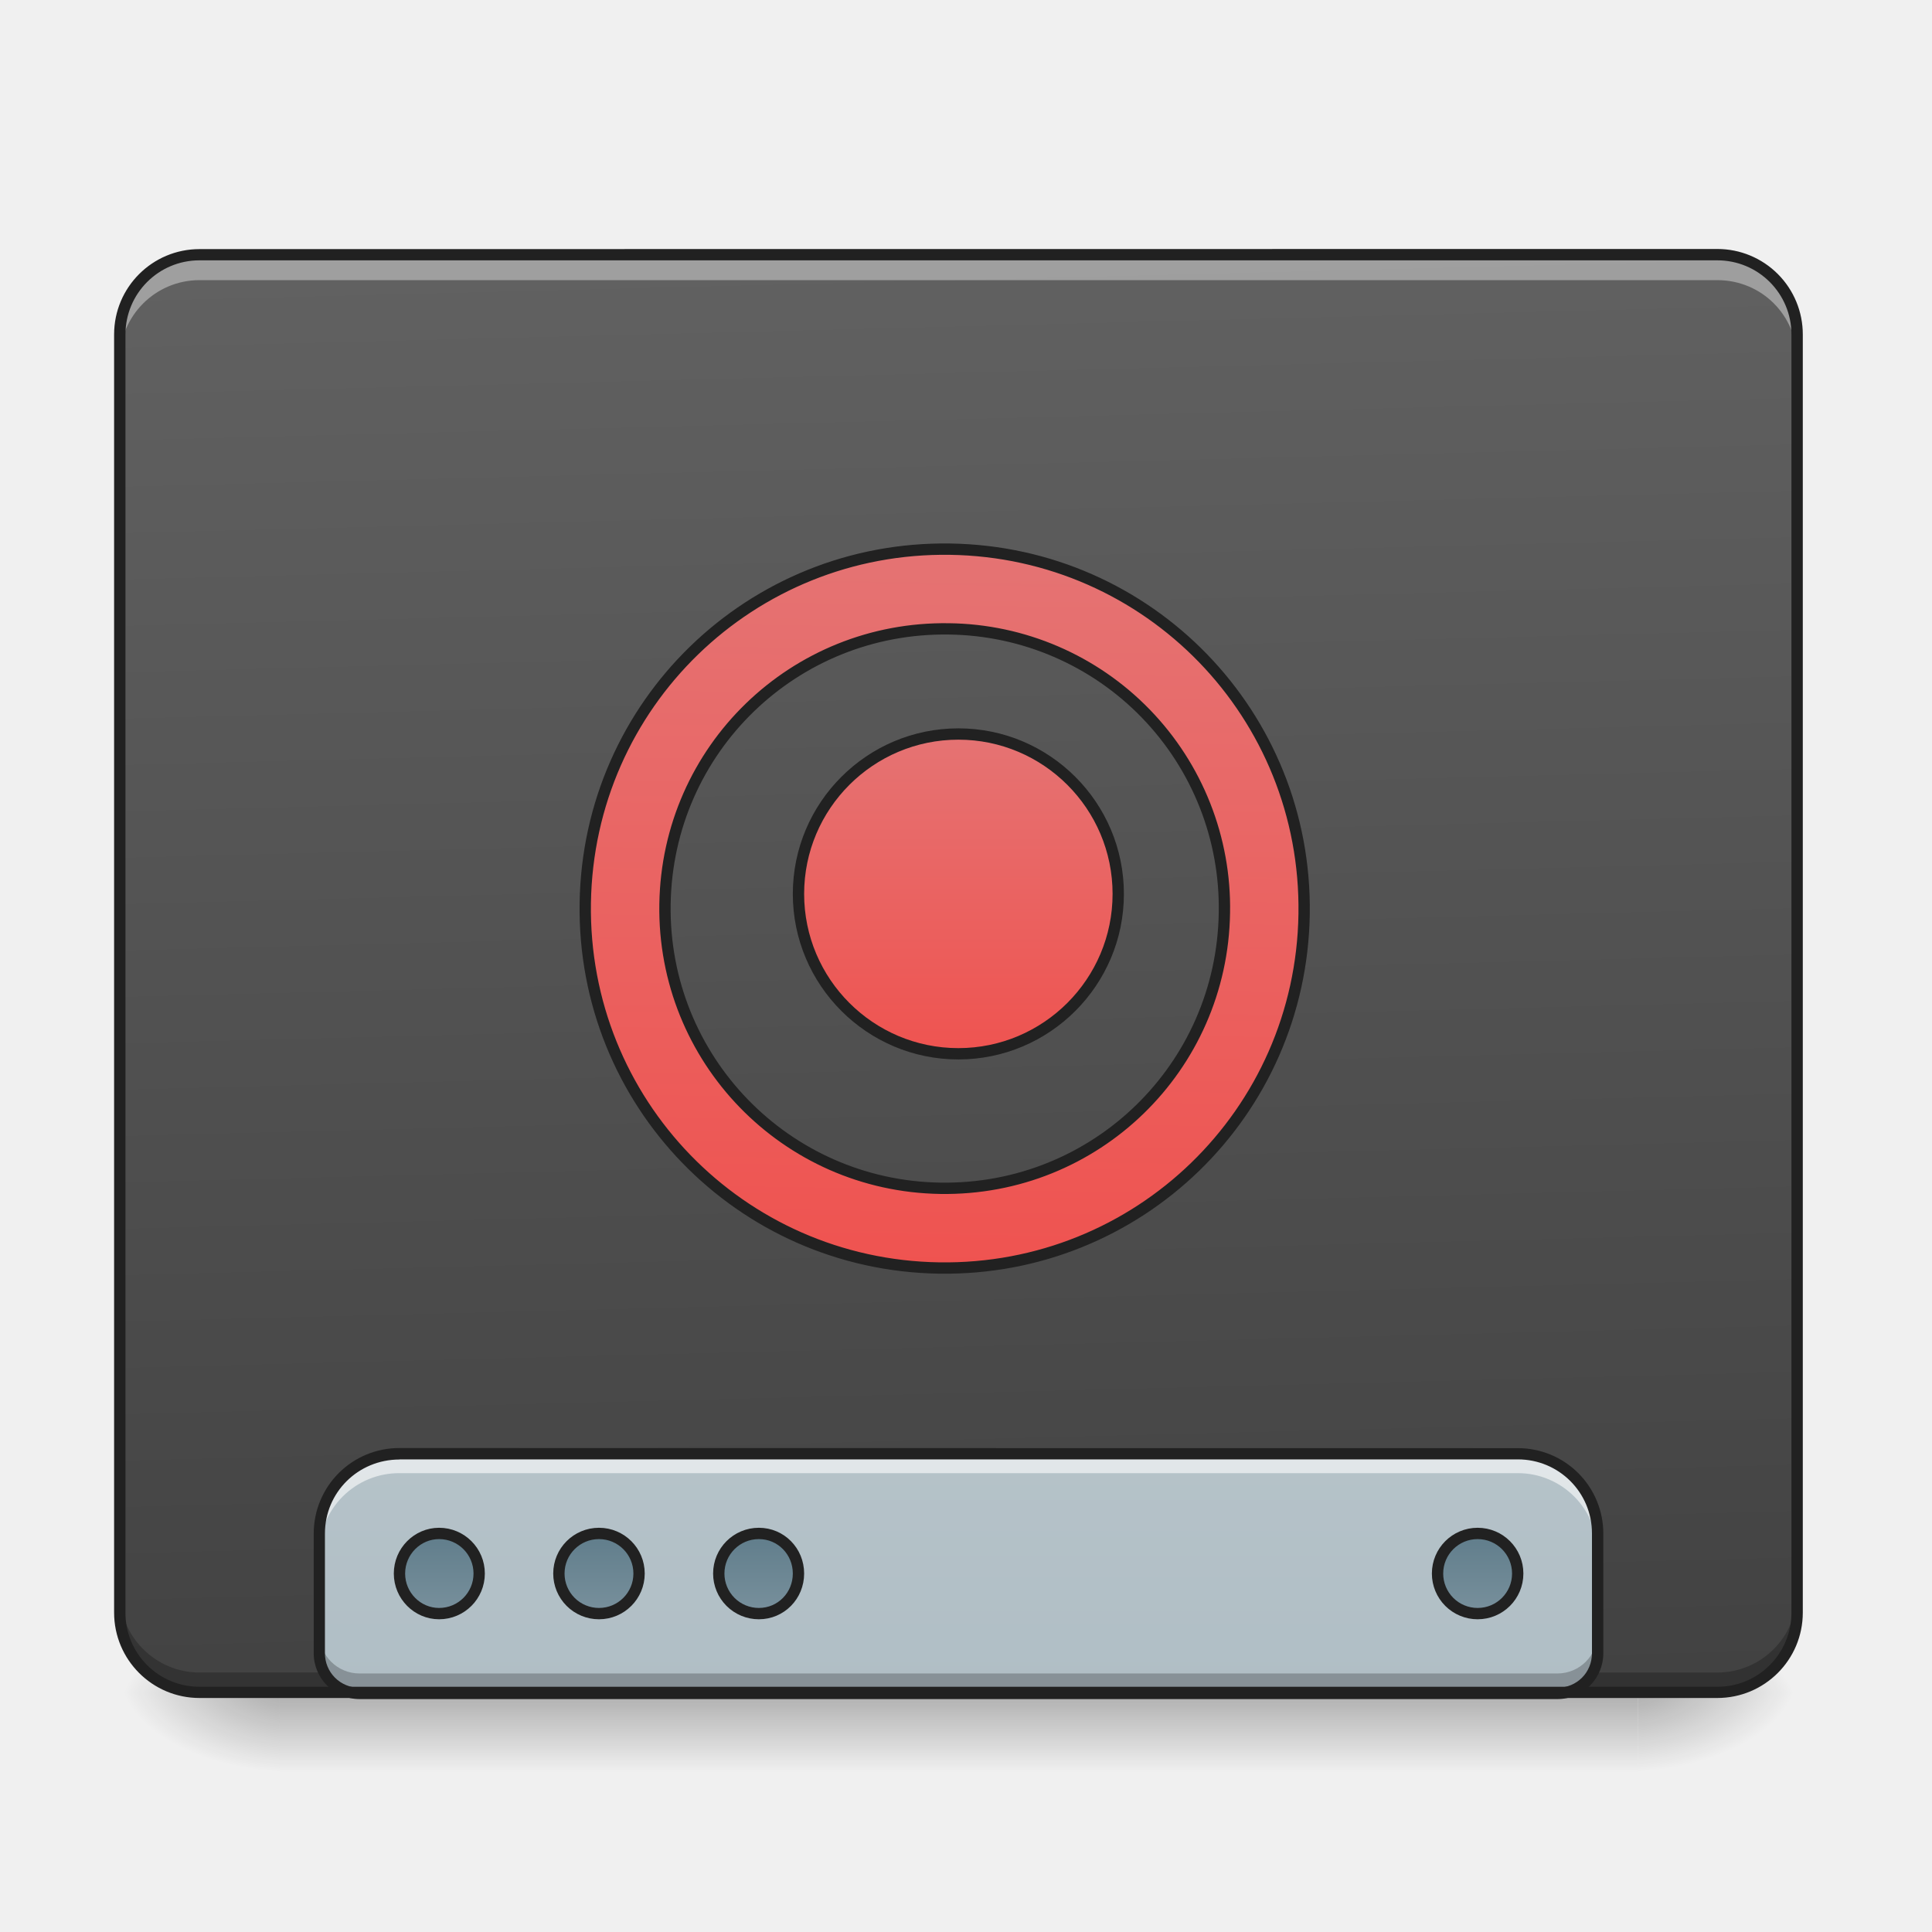
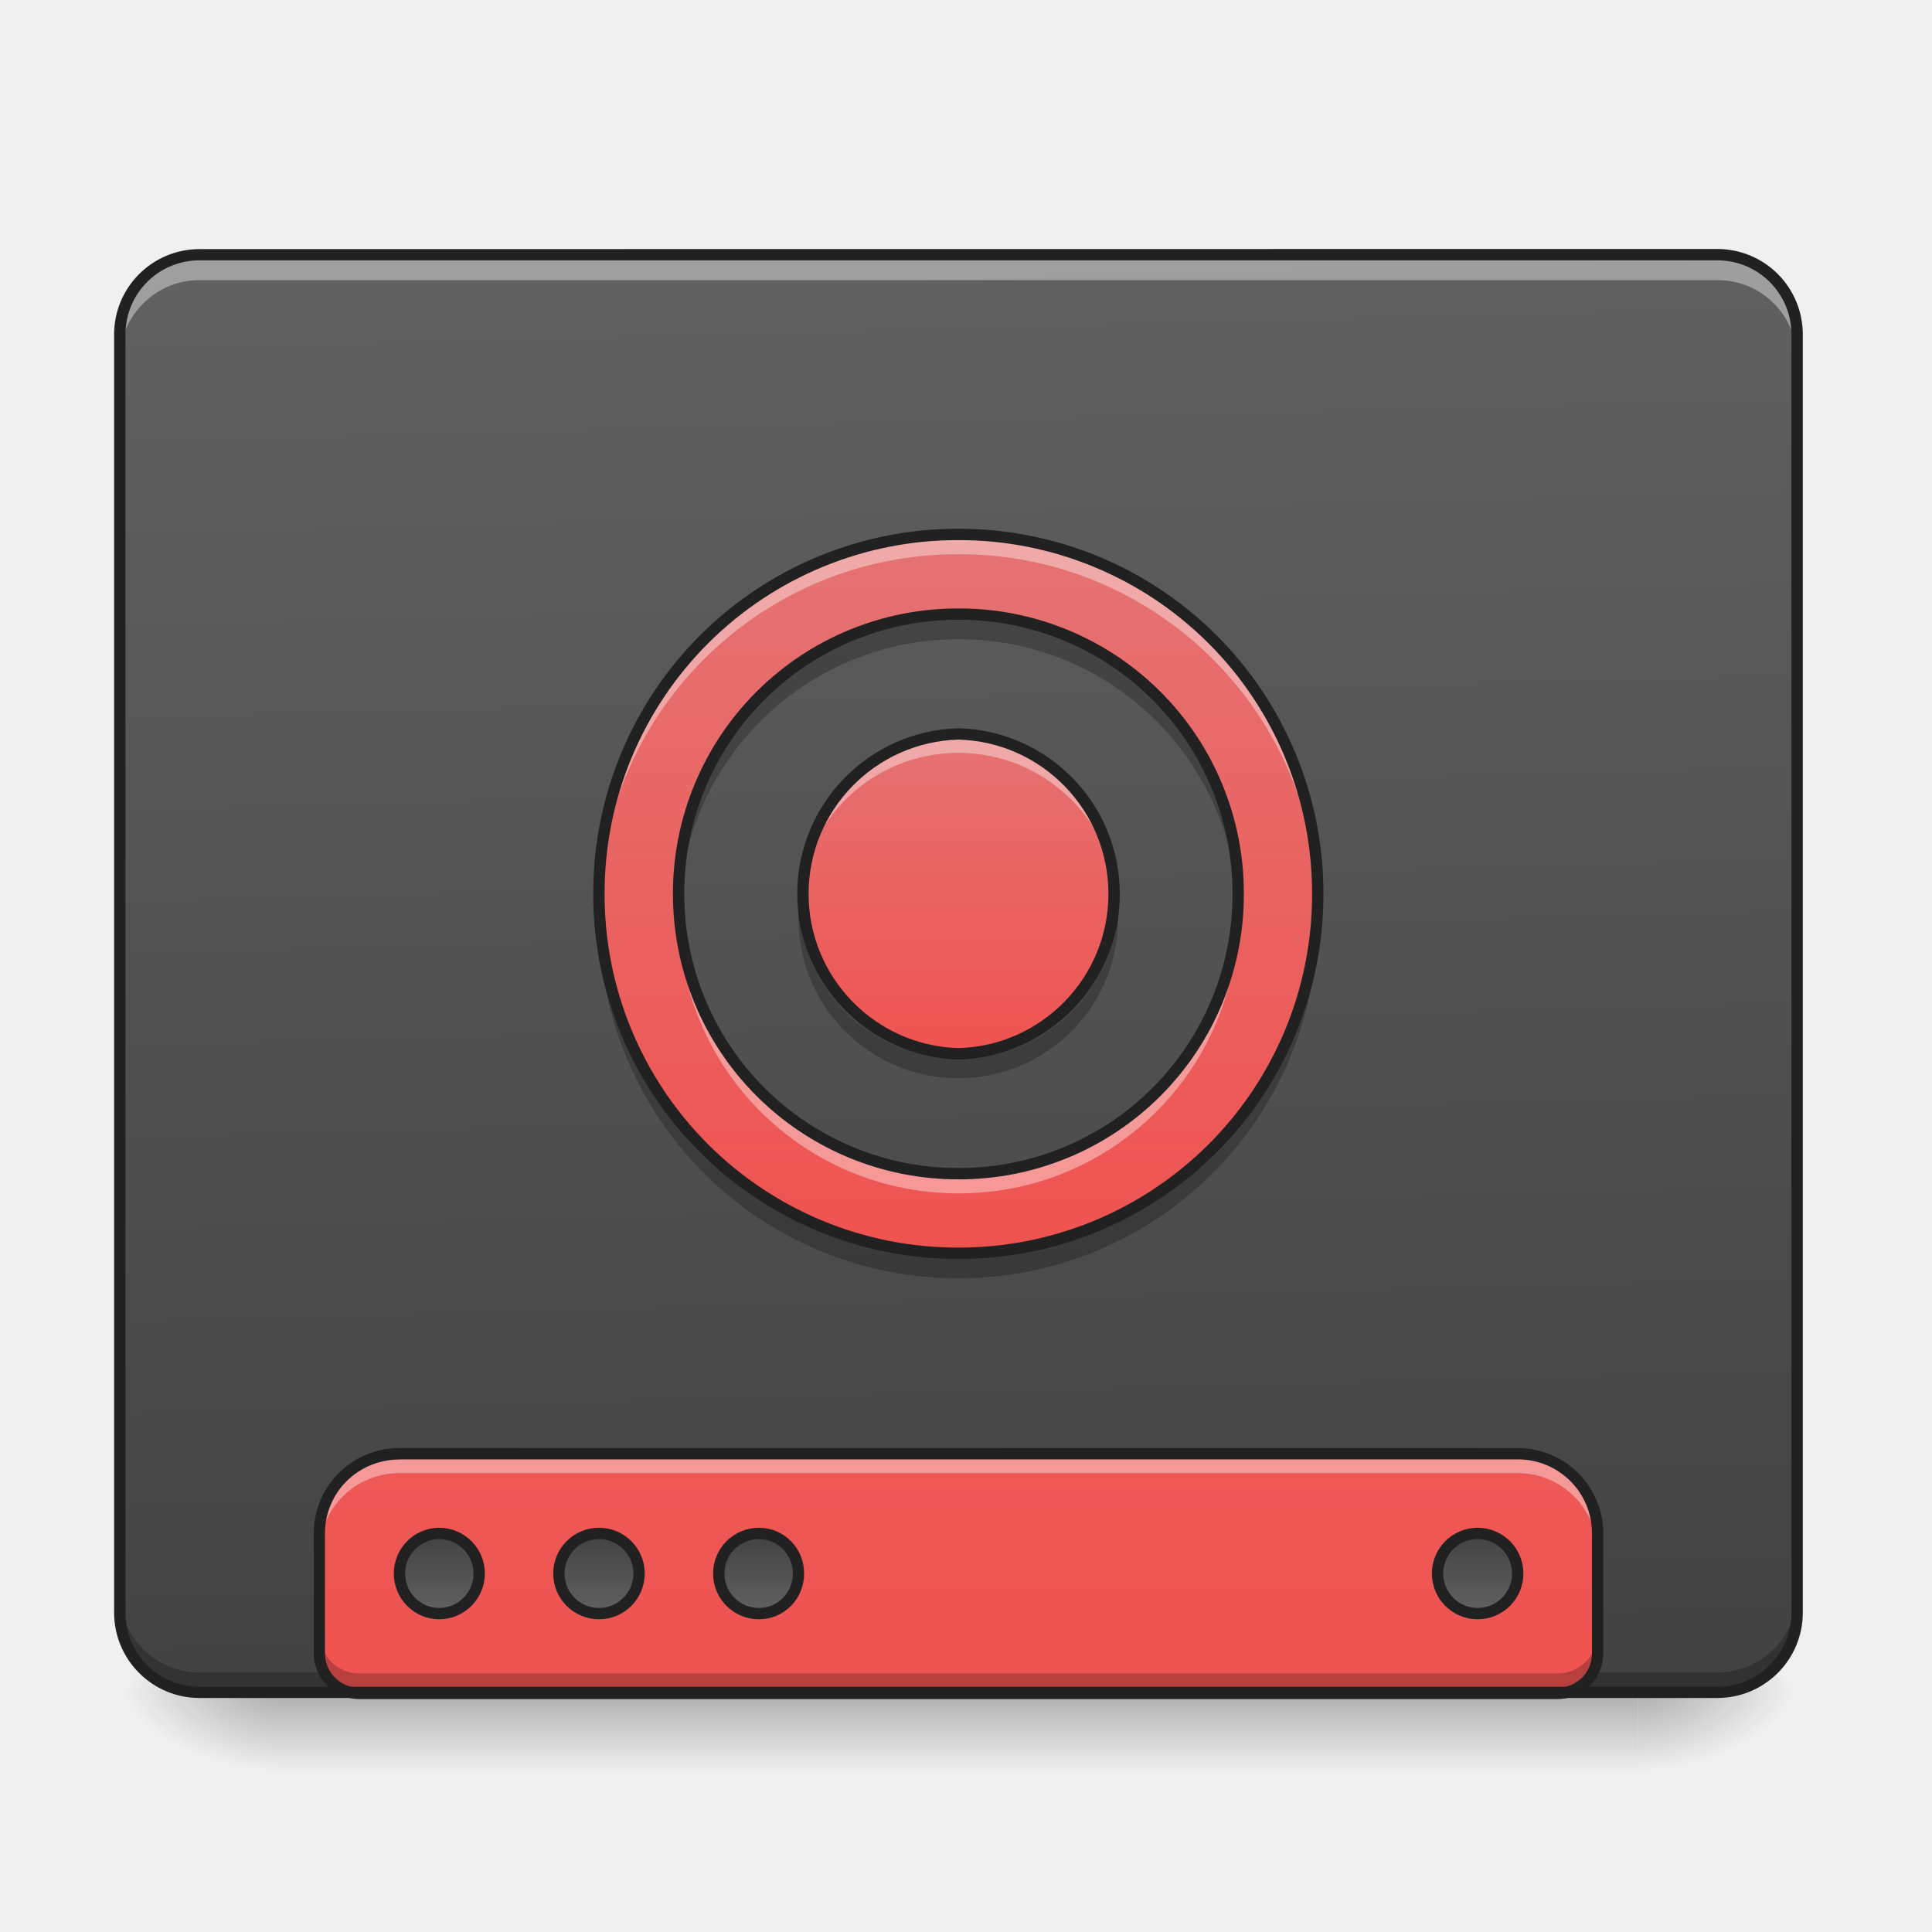
- <svg xmlns="http://www.w3.org/2000/svg" width="16pt" height="16pt" viewBox="0 0 16 16">
+ <svg xmlns="http://www.w3.org/2000/svg" width="16" height="16">
  <defs>
    <linearGradient id="a" gradientUnits="userSpaceOnUse" x1="254" y1="233.5" x2="254" y2="254.667" gradientTransform="matrix(.03125 0 0 .03125 0 6.72)">
      <stop offset="0" stop-opacity=".275" />
      <stop offset="1" stop-opacity="0" />
    </linearGradient>
    <radialGradient id="b" gradientUnits="userSpaceOnUse" cx="450.909" cy="189.579" fx="450.909" fy="189.579" r="21.167" gradientTransform="matrix(0 -.03907 -.07032 0 26.727 31.798)">
      <stop offset="0" stop-opacity=".314" />
      <stop offset=".222" stop-opacity=".275" />
      <stop offset="1" stop-opacity="0" />
    </radialGradient>
    <radialGradient id="c" gradientUnits="userSpaceOnUse" cx="450.909" cy="189.579" fx="450.909" fy="189.579" r="21.167" gradientTransform="matrix(0 .03907 .07032 0 -10.85 -3.764)">
      <stop offset="0" stop-opacity=".314" />
      <stop offset=".222" stop-opacity=".275" />
      <stop offset="1" stop-opacity="0" />
    </radialGradient>
    <radialGradient id="d" gradientUnits="userSpaceOnUse" cx="450.909" cy="189.579" fx="450.909" fy="189.579" r="21.167" gradientTransform="matrix(0 -.03907 .07032 0 -10.85 31.798)">
      <stop offset="0" stop-opacity=".314" />
      <stop offset=".222" stop-opacity=".275" />
      <stop offset="1" stop-opacity="0" />
    </radialGradient>
    <radialGradient id="e" gradientUnits="userSpaceOnUse" cx="450.909" cy="189.579" fx="450.909" fy="189.579" r="21.167" gradientTransform="matrix(0 .03907 -.07032 0 26.727 -3.764)">
      <stop offset="0" stop-opacity=".314" />
      <stop offset=".222" stop-opacity=".275" />
      <stop offset="1" stop-opacity="0" />
    </radialGradient>
    <linearGradient id="f" gradientUnits="userSpaceOnUse" x1="306.917" y1="-25.792" x2="305.955" y2="-135.329" gradientTransform="matrix(.03767 0 0 .1087 -2.927 16.82)">
      <stop offset="0" stop-color="#424242" />
      <stop offset="1" stop-color="#616161" />
    </linearGradient>
    <linearGradient id="g" gradientUnits="userSpaceOnUse" x1="1120" y1="1695.118" x2="1120" y2="255.118" gradientTransform="matrix(.00827 0 0 .00827 0 .007)">
-       <stop offset="0" stop-color="#b0bec5" />
-       <stop offset="1" stop-color="#cfd8dc" />
-     </linearGradient>
-     <linearGradient id="h" gradientUnits="userSpaceOnUse" x1="444.5" y1="185.875" x2="444.5" y2="148.833" gradientTransform="matrix(.5 0 0 .57143 -105.833 106.338)">
-       <stop offset="0" stop-color="#78909c" />
-       <stop offset="1" stop-color="#607d8b" />
-     </linearGradient>
-     <linearGradient id="i" gradientUnits="userSpaceOnUse" x1="444.5" y1="185.875" x2="444.5" y2="148.833" gradientTransform="matrix(.5 0 0 .57143 -63.5 106.338)">
-       <stop offset="0" stop-color="#78909c" />
-       <stop offset="1" stop-color="#607d8b" />
-     </linearGradient>
-     <linearGradient id="j" gradientUnits="userSpaceOnUse" x1="444.5" y1="185.875" x2="444.5" y2="148.833" gradientTransform="matrix(.5 0 0 .57143 -21.167 106.338)">
-       <stop offset="0" stop-color="#78909c" />
-       <stop offset="1" stop-color="#607d8b" />
-     </linearGradient>
-     <linearGradient id="k" gradientUnits="userSpaceOnUse" x1="444.5" y1="185.875" x2="444.5" y2="148.833" gradientTransform="matrix(.5 0 0 .57143 169.333 106.338)">
-       <stop offset="0" stop-color="#78909c" />
-       <stop offset="1" stop-color="#607d8b" />
-     </linearGradient>
-     <linearGradient id="l" gradientUnits="userSpaceOnUse" x1="1000" y1="1255.118" x2="1000" y2="535.118">
      <stop offset="0" stop-color="#ef5350" />
      <stop offset="1" stop-color="#e57373" />
    </linearGradient>
-     <linearGradient id="m" gradientUnits="userSpaceOnUse" x1="254" y1="64.167" x2="254" y2="-20.5">
+     <linearGradient id="h" gradientUnits="userSpaceOnUse" x1="444.5" y1="185.875" x2="444.5" y2="148.833" gradientTransform="matrix(.5 0 0 .57143 -105.833 -297.6)">
+       <stop offset="0" stop-color="#424242" />
+       <stop offset="1" stop-color="#616161" />
+     </linearGradient>
+     <linearGradient id="i" gradientUnits="userSpaceOnUse" x1="444.5" y1="185.875" x2="444.5" y2="148.833" gradientTransform="matrix(.5 0 0 .57143 -63.5 -297.6)">
+       <stop offset="0" stop-color="#424242" />
+       <stop offset="1" stop-color="#616161" />
+     </linearGradient>
+     <linearGradient id="j" gradientUnits="userSpaceOnUse" x1="444.5" y1="185.875" x2="444.5" y2="148.833" gradientTransform="matrix(.5 0 0 .57143 -21.167 -297.6)">
+       <stop offset="0" stop-color="#424242" />
+       <stop offset="1" stop-color="#616161" />
+     </linearGradient>
+     <linearGradient id="k" gradientUnits="userSpaceOnUse" x1="444.5" y1="185.875" x2="444.5" y2="148.833" gradientTransform="matrix(.5 0 0 .57143 169.333 -297.6)">
+       <stop offset="0" stop-color="#424242" />
+       <stop offset="1" stop-color="#616161" />
+     </linearGradient>
+     <linearGradient id="l" gradientUnits="userSpaceOnUse" x1="1000" y1="1255.118" x2="1000" y2="535.118" gradientTransform="matrix(.00827 0 0 .00827 0 0)">
+       <stop offset="0" stop-color="#ef5350" />
+       <stop offset="1" stop-color="#e57373" />
+     </linearGradient>
+     <linearGradient id="m" gradientUnits="userSpaceOnUse" x1="254" y1="64.167" x2="254" y2="-20.5" gradientTransform="matrix(.03125 0 0 .03125 0 6.72)">
      <stop offset="0" stop-color="#ef5350" />
      <stop offset="1" stop-color="#e57373" />
    </linearGradient>
  </defs>
  <path d="M2.316 14.016h11.246v.664H2.316zm0 0" fill="url(#a)" />
  <path d="M13.563 14.016h1.32v-.66h-1.32zm0 0" fill="url(#b)" />
  <path d="M2.316 14.016H.992v.664h1.324zm0 0" fill="url(#c)" />
  <path d="M2.316 14.016H.992v-.66h1.324zm0 0" fill="url(#d)" />
  <path d="M13.563 14.016h1.32v.664h-1.32zm0 0" fill="url(#e)" />
  <path d="M1.652 2.11h12.57a.66.66 0 0 1 .66.66v10.585c0 .368-.292.66-.66.66H1.653a.66.66 0 0 1-.66-.66V2.77c0-.364.297-.66.66-.66zm0 0" fill="url(#f)" />
  <path d="M1.652 14.023a.662.662 0 0 1-.66-.66v-.172c0 .364.297.66.66.66h12.57a.66.66 0 0 0 .66-.66v.172a.66.66 0 0 1-.66.66zm0 0" fill-opacity=".235" />
  <path d="M3.309 12.04a.663.663 0 0 0-.664.66v.991c0 .184.148.332.332.332h9.921a.332.332 0 0 0 .332-.332V12.7a.662.662 0 0 0-.66-.66zm0 0" fill="url(#g)" />
-   <path d="M116.364 191.336c5.874 0 10.624 4.75 10.624 10.624 0 5.875-4.75 10.624-10.624 10.624-5.75 0-10.5-4.75-10.5-10.624 0-5.874 4.75-10.624 10.5-10.624zm0 0" transform="matrix(.03125 0 0 .03125 0 6.72)" fill="url(#h)" stroke-width="3" stroke-linecap="round" stroke="#212121" />
-   <path d="M158.735 191.336c5.874 0 10.624 4.75 10.624 10.624 0 5.875-4.75 10.624-10.624 10.624a10.615 10.615 0 0 1-10.624-10.624c0-5.874 4.75-10.624 10.624-10.624zm0 0" transform="matrix(.03125 0 0 .03125 0 6.72)" fill="url(#i)" stroke-width="3" stroke-linecap="round" stroke="#212121" />
-   <path d="M201.106 191.336c5.874 0 10.499 4.75 10.499 10.624 0 5.875-4.625 10.624-10.5 10.624a10.615 10.615 0 0 1-10.623-10.624c0-5.874 4.75-10.624 10.624-10.624zm0 0" transform="matrix(.03125 0 0 .03125 0 6.72)" fill="url(#j)" stroke-width="3" stroke-linecap="round" stroke="#212121" />
-   <path d="M391.588 191.336c5.874 0 10.624 4.75 10.624 10.624 0 5.875-4.75 10.624-10.624 10.624a10.615 10.615 0 0 1-10.624-10.624c0-5.874 4.75-10.624 10.624-10.624zm0 0" transform="matrix(.03125 0 0 .03125 0 6.72)" fill="url(#k)" stroke-width="3" stroke-linecap="round" stroke="#212121" />
-   <path d="M3.309 12.04a.663.663 0 0 0-.664.66v.16a.66.66 0 0 1 .664-.66h9.261a.66.66 0 0 1 .66.66v-.16a.662.662 0 0 0-.66-.66zm0 0" fill="#fff" fill-opacity=".588" />
+   <path d="M116.364-212.584c5.874 0 10.624 4.75 10.624 10.624 0 5.874-4.75 10.624-10.624 10.624-5.75 0-10.5-4.75-10.5-10.624 0-5.875 4.75-10.624 10.5-10.624zm0 0" transform="matrix(.03125 0 0 -.03125 0 6.72)" fill="url(#h)" stroke-width="3" stroke-linecap="round" stroke="#212121" />
+   <path d="M158.735-212.584c5.874 0 10.624 4.75 10.624 10.624 0 5.874-4.75 10.624-10.624 10.624a10.615 10.615 0 0 1-10.624-10.624c0-5.875 4.75-10.624 10.624-10.624zm0 0" transform="matrix(.03125 0 0 -.03125 0 6.72)" fill="url(#i)" stroke-width="3" stroke-linecap="round" stroke="#212121" />
+   <path d="M201.106-212.584c5.874 0 10.499 4.75 10.499 10.624 0 5.874-4.625 10.624-10.5 10.624a10.615 10.615 0 0 1-10.623-10.624c0-5.875 4.75-10.624 10.624-10.624zm0 0" transform="matrix(.03125 0 0 -.03125 0 6.72)" fill="url(#j)" stroke-width="3" stroke-linecap="round" stroke="#212121" />
+   <path d="M391.588-212.584c5.874 0 10.624 4.75 10.624 10.624 0 5.874-4.75 10.624-10.624 10.624a10.615 10.615 0 0 1-10.624-10.624c0-5.875 4.75-10.624 10.624-10.624zm0 0" transform="matrix(.03125 0 0 -.03125 0 6.72)" fill="url(#k)" stroke-width="3" stroke-linecap="round" stroke="#212121" />
+   <path d="M3.309 12.04a.663.663 0 0 0-.664.66v.16a.66.66 0 0 1 .664-.66h9.261a.66.66 0 0 1 .66.66v-.16a.662.662 0 0 0-.66-.66zm0 0" fill="#fff" fill-opacity=".392" />
  <path d="M2.645 13.527v.164c0 .184.148.332.332.332h9.921a.332.332 0 0 0 .332-.332v-.164a.332.332 0 0 1-.332.332H2.977a.332.332 0 0 1-.332-.332zm0 0" fill-opacity=".235" />
  <path d="M3.309 11.992a.708.708 0 0 0-.711.707v.992c0 .211.172.38.379.38h9.921c.211 0 .38-.169.38-.38V12.7a.707.707 0 0 0-.708-.707zm0 .094h9.261c.34 0 .614.273.614.613v.992c0 .16-.125.286-.286.286H2.977a.284.284 0 0 1-.286-.286V12.7c0-.34.274-.613.618-.613zm0 0" fill="#212121" />
  <path d="M1.652 2.148a.66.66 0 0 0-.66.66v.172a.66.66 0 0 1 .66-.66h12.57c.368 0 .66.293.66.66V2.81a.657.657 0 0 0-.66-.66zm0 0" fill="#fff" fill-opacity=".392" />
  <path d="M1.652 2.063a.707.707 0 0 0-.707.707v10.585c0 .391.317.707.707.707h12.57c.391 0 .708-.316.708-.707V2.77a.707.707 0 0 0-.707-.708zm0 .093h12.57c.34 0 .614.274.614.614v10.585c0 .34-.274.614-.613.614H1.653a.612.612 0 0 1-.614-.614V2.77c0-.34.274-.614.613-.614zm0 0" fill="#212121" />
-   <path d="M959.908 535.225c-199.35 0-359.965 160.614-359.965 359.965 0 199.351 160.614 359.966 359.965 359.966 199.351 0 359.966-160.615 359.966-359.966 0-199.35-160.615-359.965-359.966-359.965zm0 79.834A279.231 279.231 0 0 1 1240.04 895.19c0 154.946-124.712 280.13-280.13 280.13-154.946 0-280.131-125.184-280.131-280.13 0-155.418 125.185-280.13 280.13-280.13zm0 0" transform="rotate(.882) scale(.00827)" fill="url(#l)" stroke-width="11.339" stroke-linecap="round" stroke-linejoin="round" stroke="#212121" />
-   <path d="M253.976-20.519c23.373 0 42.37 18.999 42.37 42.371 0 23.373-18.997 42.371-42.37 42.371-23.373 0-42.371-18.998-42.371-42.37 0-23.373 18.998-42.372 42.37-42.372zm0 0" transform="matrix(.03125 0 0 .03125 0 6.72)" fill="url(#m)" stroke-width="3" stroke-linecap="round" stroke-linejoin="round" stroke="#212121" />
+   <path d="M7.938 4.426A2.97 2.97 0 0 0 4.96 7.402a2.97 2.97 0 0 0 2.976 2.977 2.97 2.97 0 0 0 2.977-2.977 2.97 2.97 0 0 0-2.976-2.976zm0 .66a2.309 2.309 0 0 1 2.316 2.316A2.311 2.311 0 0 1 7.938 9.72 2.314 2.314 0 0 1 5.62 7.402a2.311 2.311 0 0 1 2.316-2.316zm0 0" fill="url(#l)" />
+   <path d="M7.938 6.078a1.325 1.325 0 0 1 0 2.649 1.325 1.325 0 0 1 0-2.649zm0 0" fill="url(#m)" />
+   <path d="M7.938 4.426A2.97 2.97 0 0 0 4.96 7.402v.078a2.971 2.971 0 0 1 2.976-2.89 2.969 2.969 0 0 1 2.977 2.89v-.078a2.97 2.97 0 0 0-2.976-2.976zM5.624 7.527c0 .04-.004.082-.004.121 0 .028.004.059.004.086v-.043a2.313 2.313 0 0 0 2.313 2.192A2.31 2.31 0 0 0 10.25 7.69v.043c.004-.027.004-.058.004-.086 0-.039 0-.082-.004-.12a2.31 2.31 0 0 1-2.313 2.19 2.313 2.313 0 0 1-2.312-2.19zm0 0" fill="#fff" fill-opacity=".392" />
+   <path d="M7.938 6.078c-.731 0-1.325.59-1.325 1.324 0 .028.004.055.004.082a1.322 1.322 0 0 1 2.64 0 1.32 1.32 0 0 0-1.32-1.406zm0 0" fill="#fff" fill-opacity=".392" />
+   <path d="M7.938 10.586A2.97 2.97 0 0 1 4.96 7.609v-.082a2.974 2.974 0 0 0 2.976 2.895 2.972 2.972 0 0 0 2.977-2.895v.082a2.97 2.97 0 0 1-2.976 2.977zM5.624 7.484c0-.043-.004-.082-.004-.125 0-.027.004-.054.004-.082v.043A2.31 2.31 0 0 1 7.938 5.13c1.242 0 2.25.965 2.312 2.191v-.043c.004.028.004.055.004.082 0 .043 0 .082-.004.125a2.31 2.31 0 0 0-2.313-2.191 2.313 2.313 0 0 0-2.312 2.191zm0 0" fill-opacity=".235" />
+   <path d="M7.938 4.426A2.97 2.97 0 0 0 4.96 7.402a2.97 2.97 0 0 0 2.977 2.977 2.97 2.97 0 0 0 2.976-2.977 2.97 2.97 0 0 0-2.976-2.976zm0 .66a2.309 2.309 0 0 1 2.316 2.316A2.311 2.311 0 0 1 7.938 9.72 2.314 2.314 0 0 1 5.62 7.402a2.311 2.311 0 0 1 2.317-2.316zm0 0" fill="none" stroke-width=".094" stroke-linecap="round" stroke-linejoin="round" stroke="#212121" />
+   <path d="M7.938 6.078a1.325 1.325 0 0 1 0 2.649 1.325 1.325 0 0 1 0-2.649zm0 0" fill="none" stroke-width=".094" stroke-linecap="round" stroke-linejoin="round" stroke="#212121" />
+   <path d="M7.938 8.93c-.731 0-1.325-.59-1.325-1.32 0-.028.004-.055.004-.083a1.322 1.322 0 0 0 1.32 1.239 1.32 1.32 0 0 0 1.32-1.239 1.32 1.32 0 0 1-1.32 1.402zm0 0" fill-opacity=".235" />
</svg>
